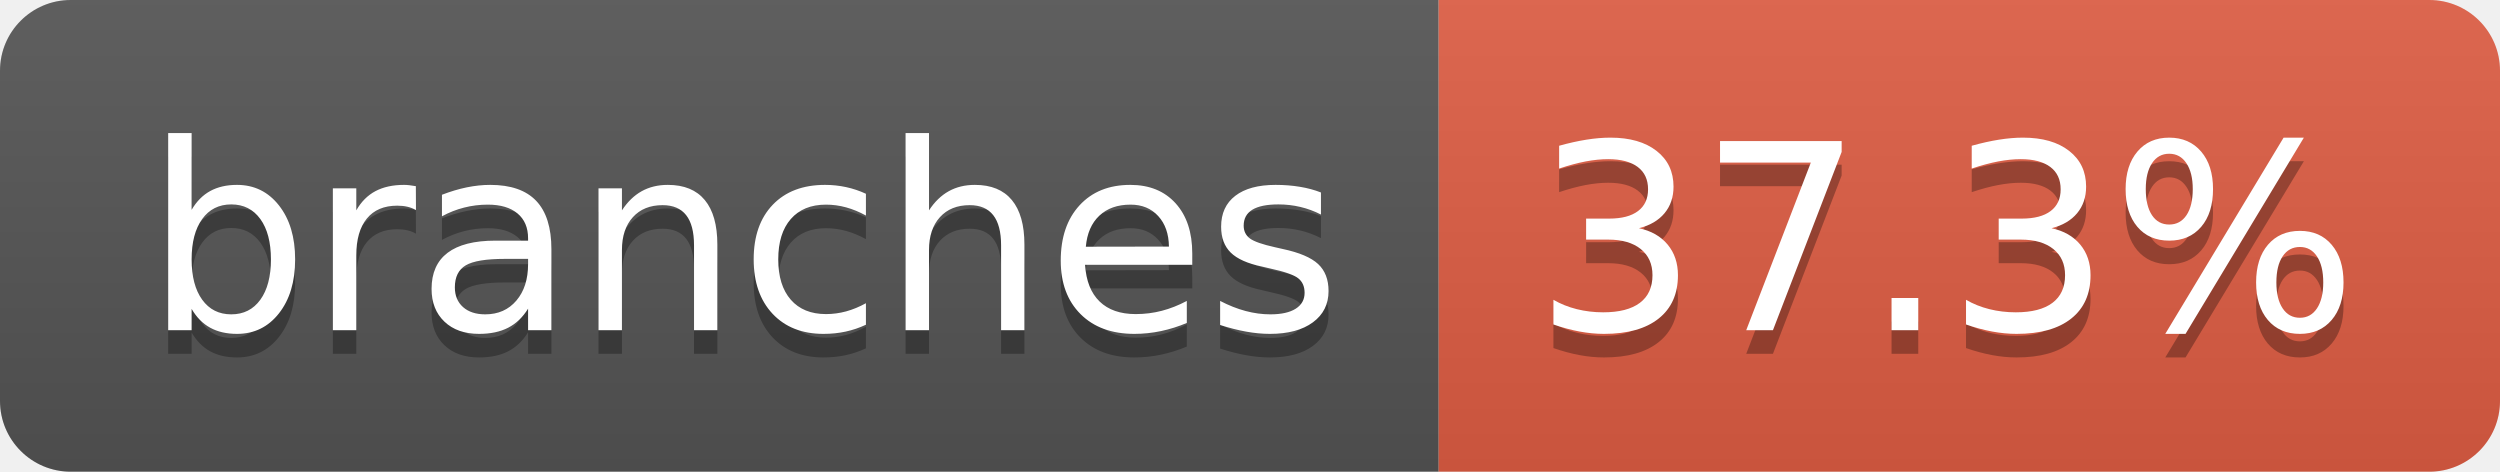
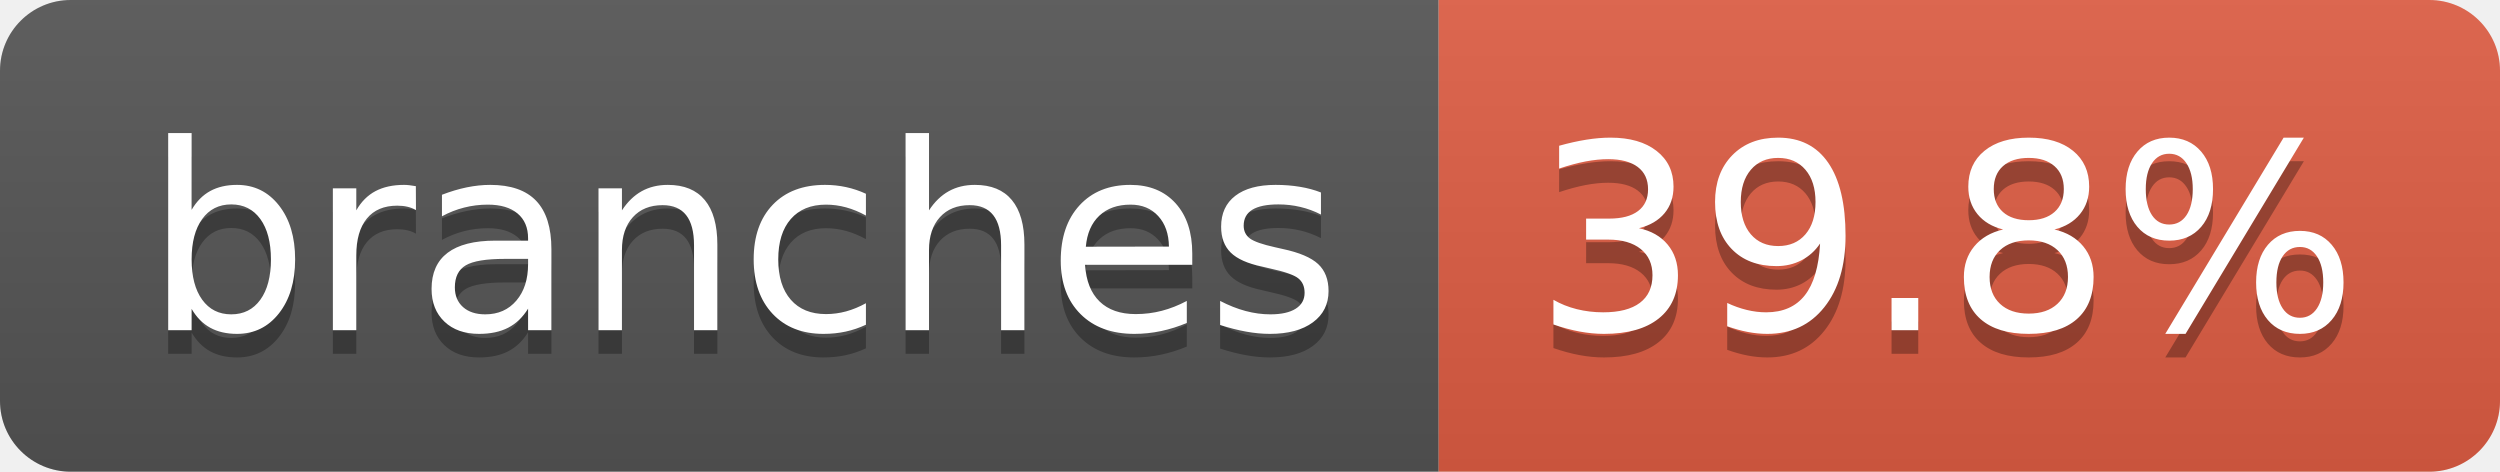
- <svg xmlns="http://www.w3.org/2000/svg" width="106" height="20" role="img" aria-label="branches: 37.3%">
+ <svg xmlns="http://www.w3.org/2000/svg" width="106" height="20" role="img" aria-label="branches: 39.8%">
  <linearGradient id="s" x2="0" y2="100%">
    <stop offset="0" stop-color="#bbb" stop-opacity=".1" />
    <stop offset="1" stop-opacity=".1" />
  </linearGradient>
  <clipPath id="r">
    <rect width="106" height="20" rx="3" fill="#fff" />
  </clipPath>
  <g clip-path="url(#r)">
    <rect width="61" height="20" fill="#555" />
    <rect x="61" width="45" height="20" fill="#e05d44" />
    <rect width="106" height="20" fill="url(#s)" />
  </g>
  <g fill="#fff" text-anchor="middle" font-family="Verdana,Geneva,DejaVu Sans,sans-serif" text-rendering="geometricPrecision" font-size="110">
    <text aria-hidden="true" x="315" y="150" fill="#010101" fill-opacity=".3" transform="scale(.1)" textLength="507">branches</text>
    <text x="315" y="140" transform="scale(.1)" fill="#fff" textLength="507">branches</text>
-     <text aria-hidden="true" x="825" y="150" fill="#010101" fill-opacity=".3" transform="scale(.1)" textLength="350">37.3%</text>
-     <text x="825" y="140" transform="scale(.1)" fill="#fff" textLength="350">37.3%</text>
+     <text aria-hidden="true" x="825" y="150" fill="#010101" fill-opacity=".3" transform="scale(.1)" textLength="350">39.8%</text>
+     <text x="825" y="140" transform="scale(.1)" fill="#fff" textLength="350">39.8%</text>
  </g>
</svg>
